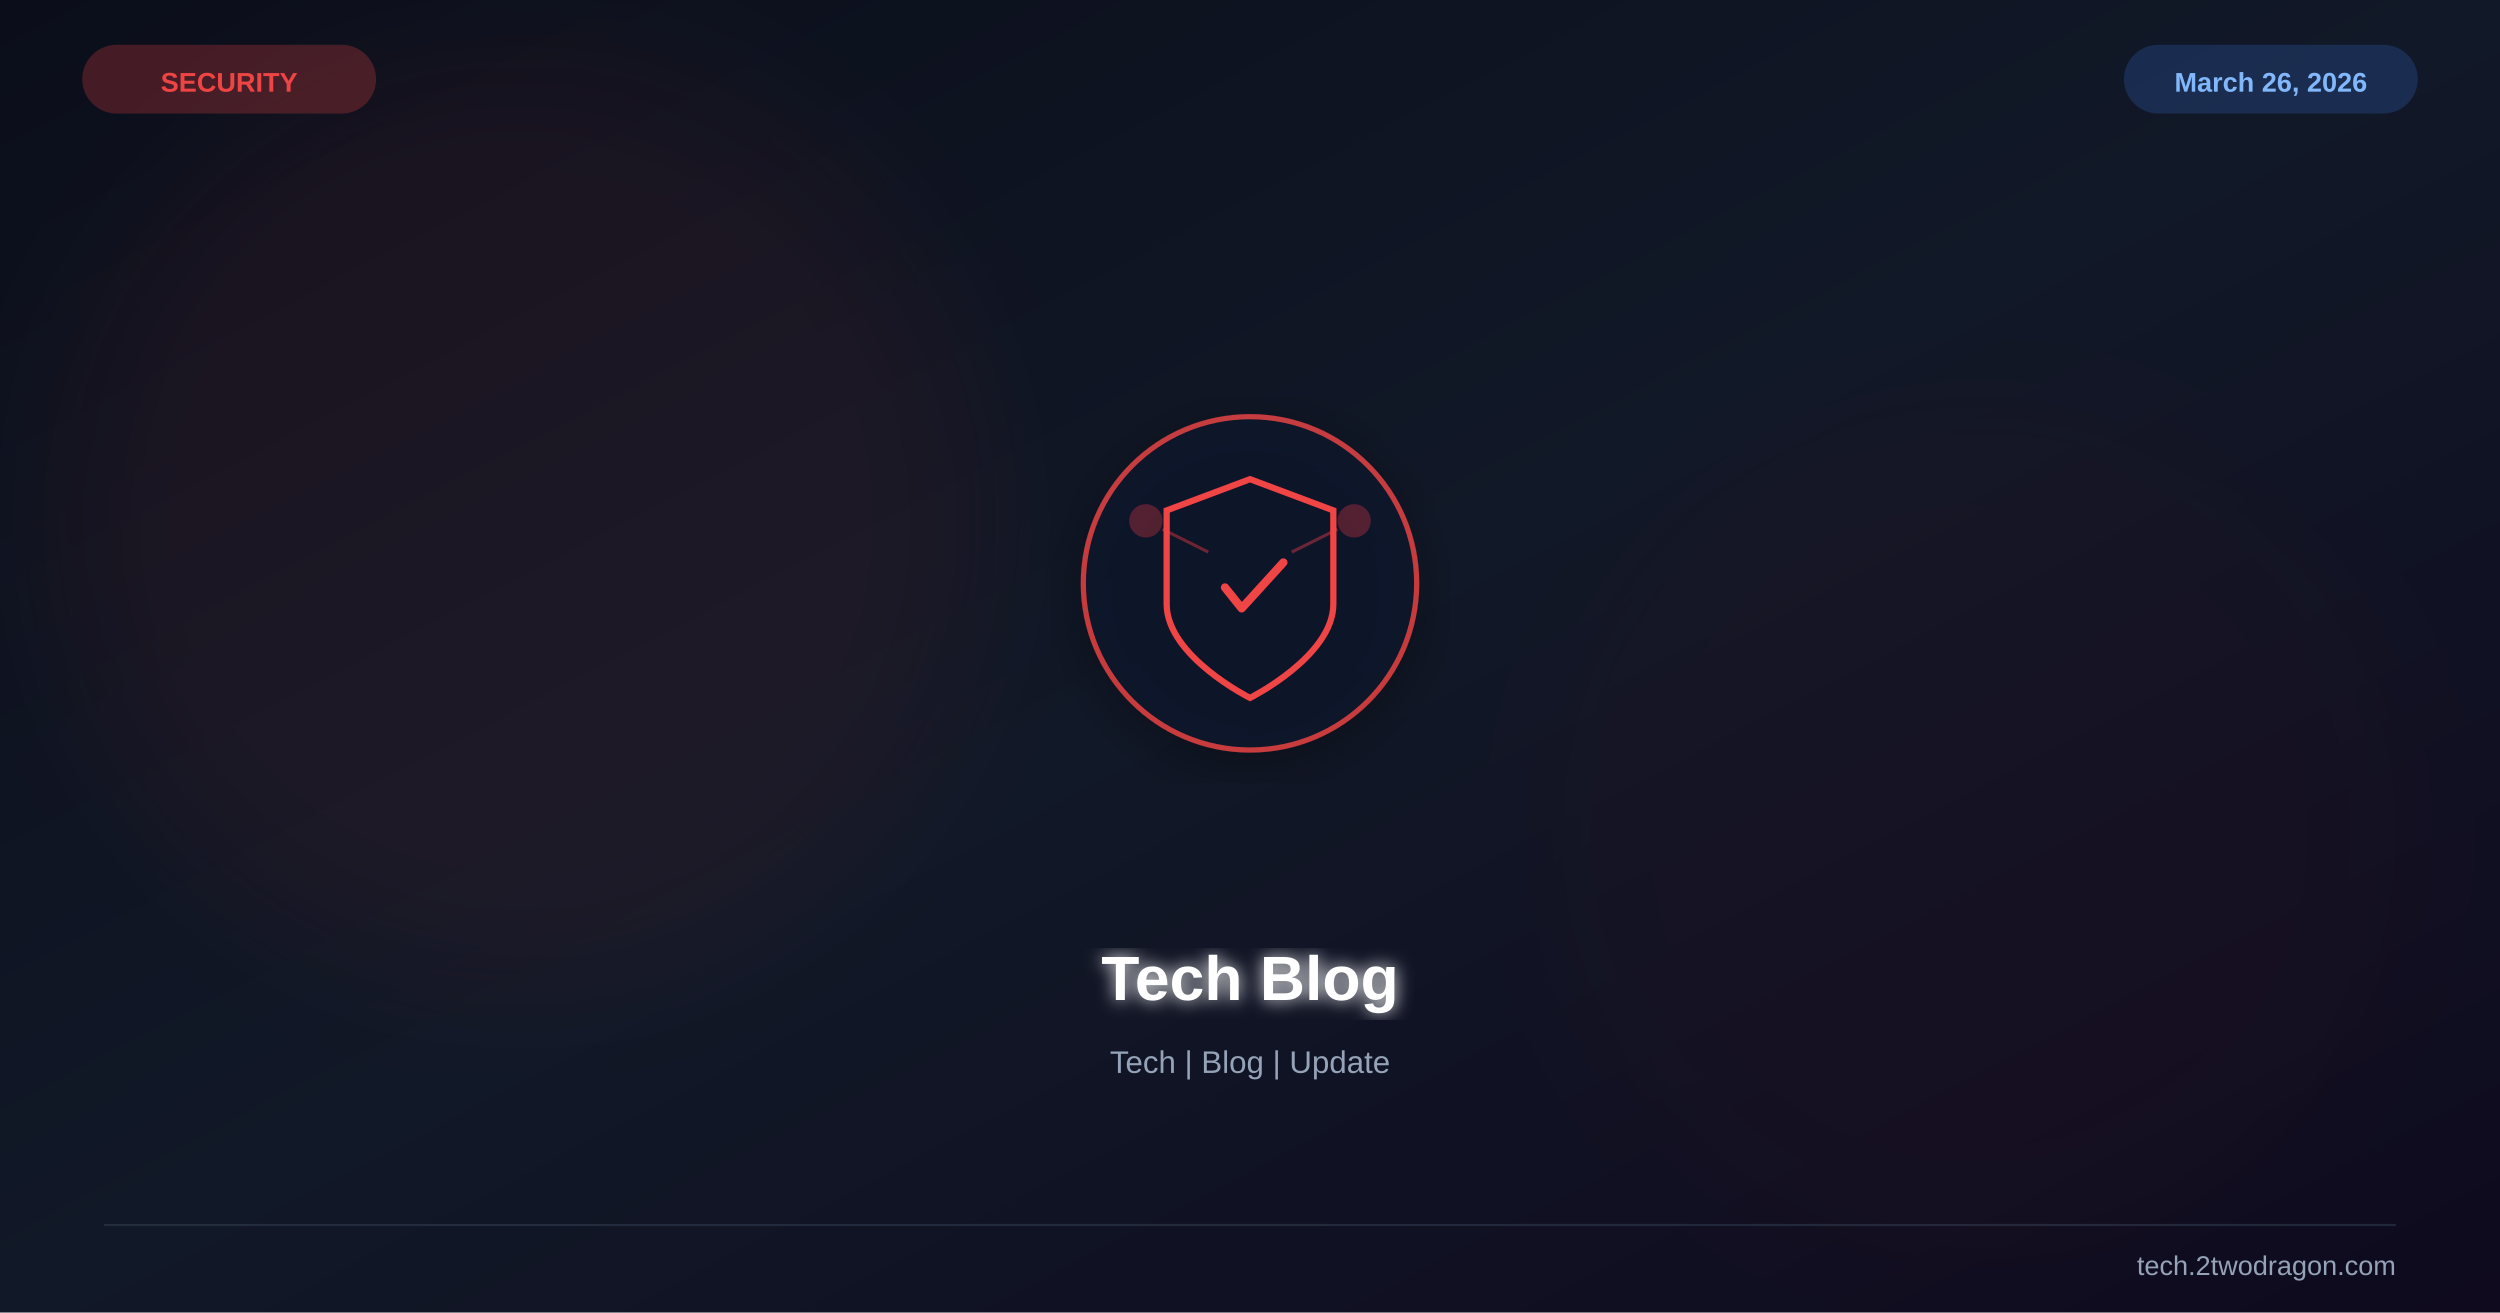
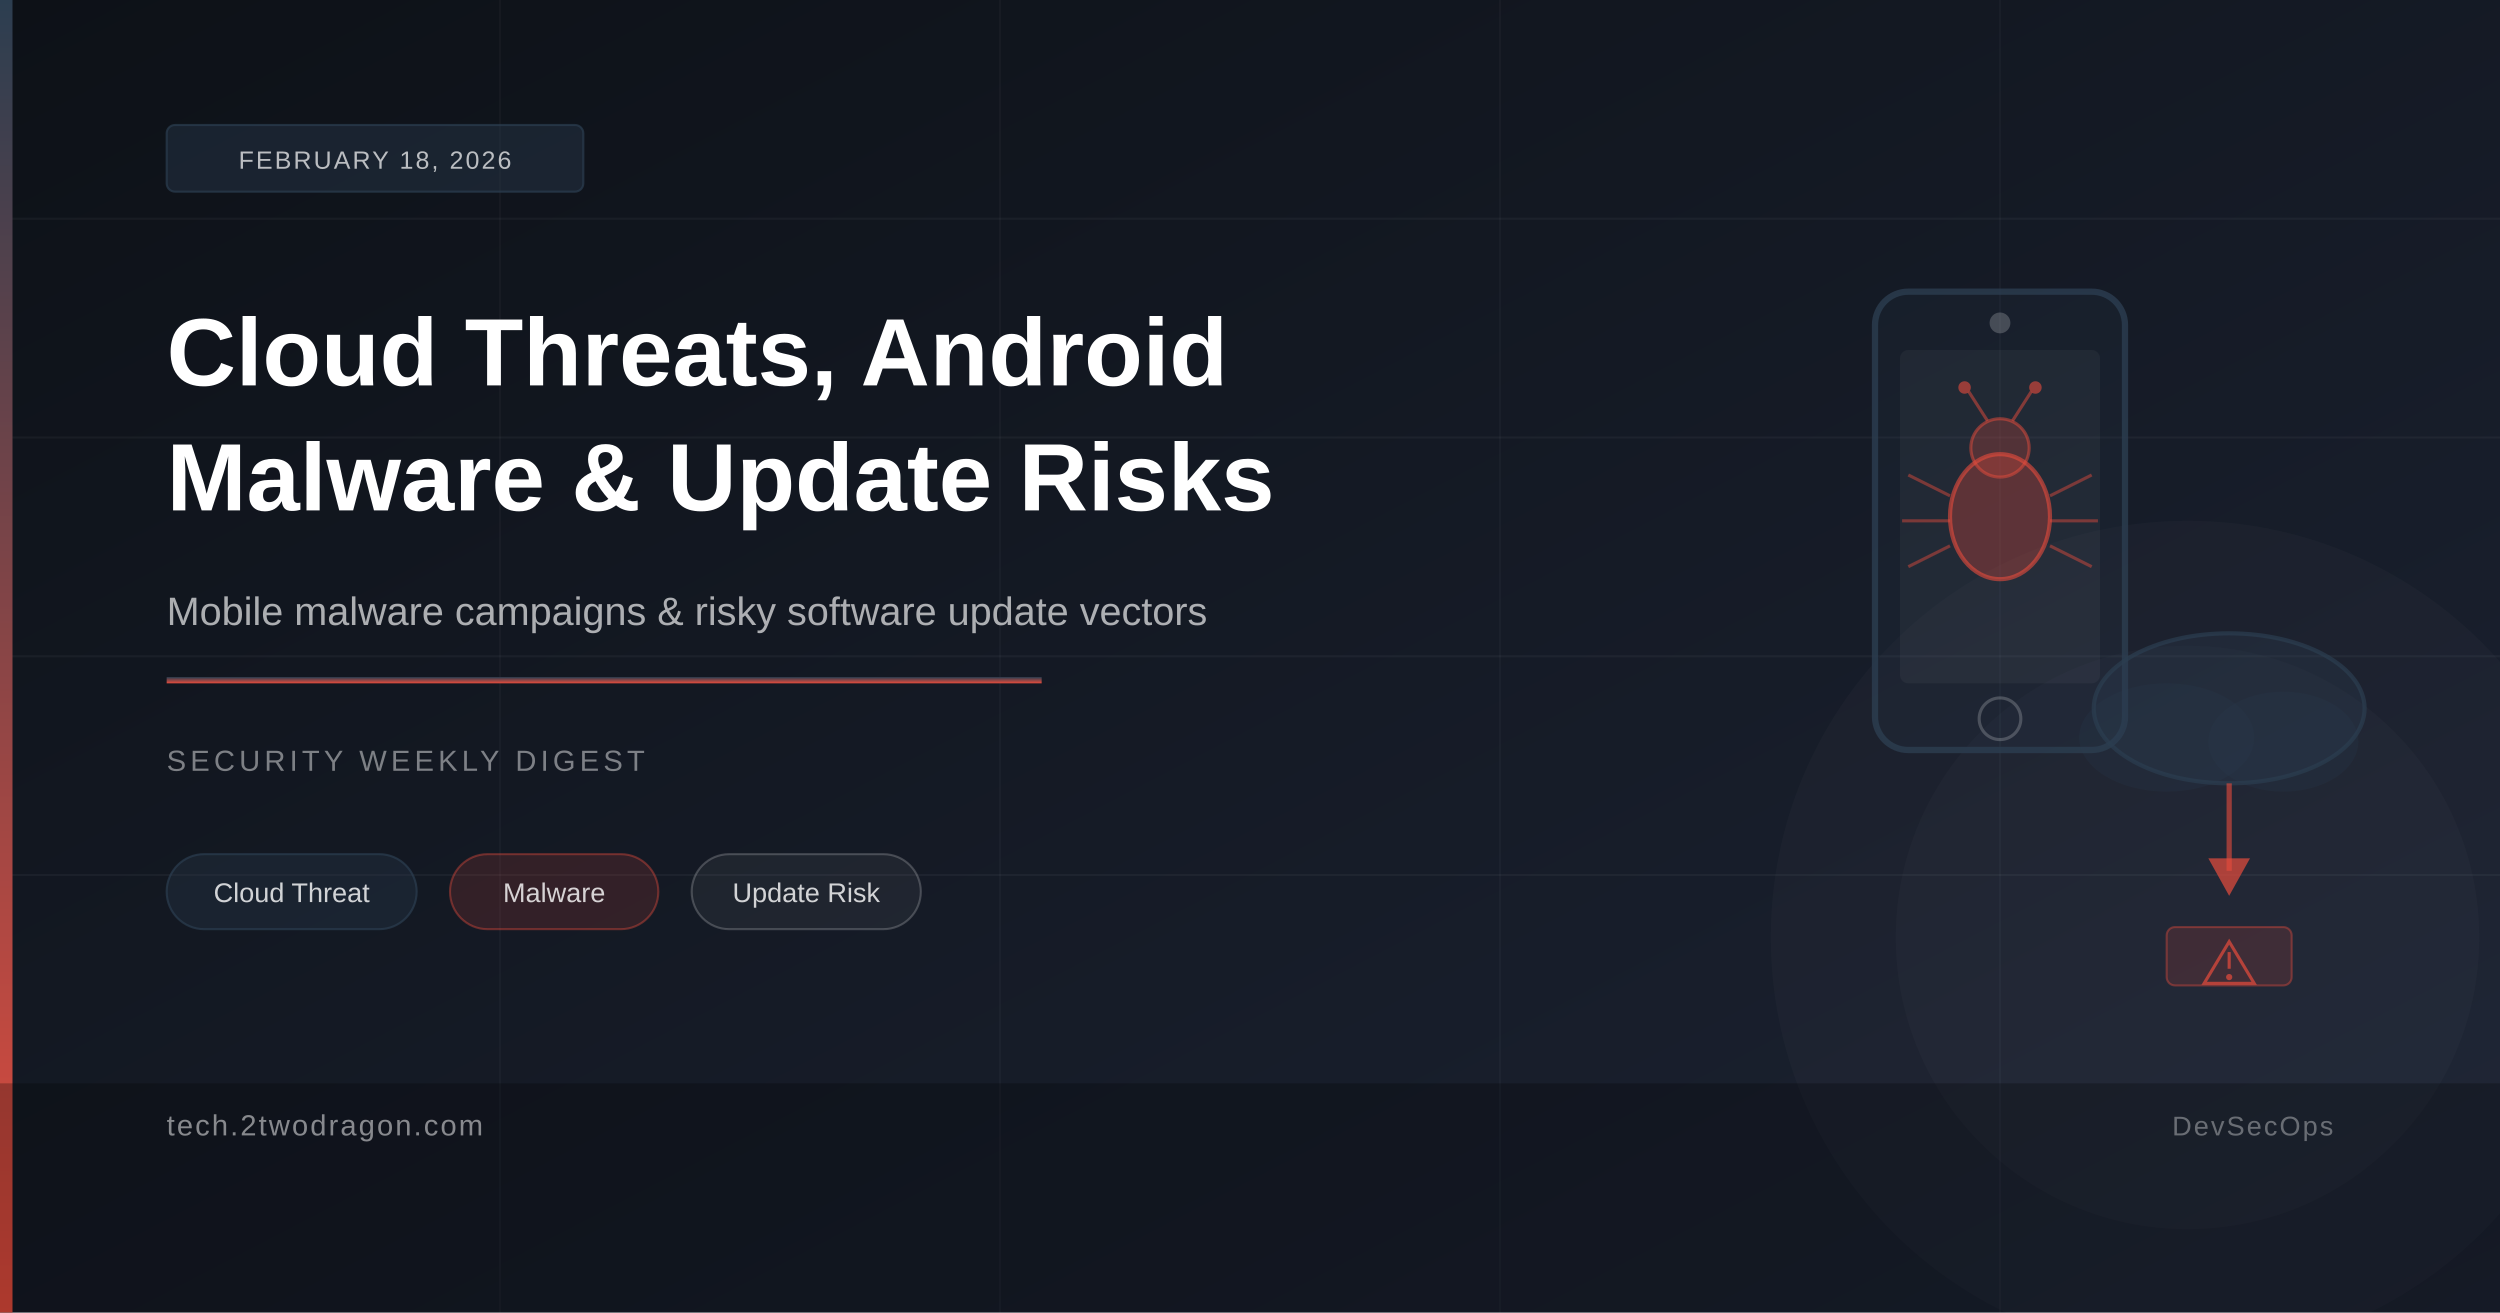
<svg xmlns="http://www.w3.org/2000/svg" viewBox="0 0 1200 630" width="1200" height="630">
  <defs>
    <linearGradient id="bg" x1="0%" y1="0%" x2="100%" y2="100%">
-       <stop offset="0%" stop-color="#0b0e1a" />
-       <stop offset="50%" stop-color="#111827" />
-       <stop offset="100%" stop-color="#0f0a1e" />
+       <stop offset="0%" stop-color="#0d1117" />
+       <stop offset="100%" stop-color="#1c2333" />
    </linearGradient>
-     <filter id="glow">
-       <feGaussianBlur stdDeviation="4" result="b" />
-       <feMerge>
-         <feMergeNode in="b" />
-         <feMergeNode in="SourceGraphic" />
-       </feMerge>
-     </filter>
-     <filter id="sg">
-       <feGaussianBlur stdDeviation="30" />
-     </filter>
-     <filter id="shadow">
-       <feDropShadow dx="0" dy="6" stdDeviation="12" flood-color="#000" flood-opacity="0.4" />
-     </filter>
+     <linearGradient id="accent" x1="0%" y1="0%" x2="0%" y2="100%">
+       <stop offset="0%" stop-color="#2c3e50" />
+       <stop offset="100%" stop-color="#e74c3c" />
+     </linearGradient>
  </defs>
  <rect width="1200" height="630" fill="url(#bg)" />
-   <circle cx="250" cy="250" r="220" fill="#ef4444" opacity="0.06" filter="url(#sg)" />
-   <circle cx="950" cy="400" r="200" fill="#991b1b" opacity="0.04" filter="url(#sg)" />
-   <g transform="translate(600,280)" filter="url(#shadow)">
-     <circle r="80" fill="#0f172a" stroke="#ef4444" stroke-width="2.5" opacity="0.8" />
-     <path d="M0,-50 L40,-35 L40,10 C40,35 0,55 0,55 C0,55 -40,35 -40,10 L-40,-35 Z" fill="none" stroke="#ef4444" stroke-width="3" />
-     <path d="M-12,2 L-4,12 L16,-10" stroke="#ef4444" stroke-width="4" fill="none" stroke-linecap="round" stroke-linejoin="round" />
-     <circle cx="-50" cy="-30" r="8" fill="#ef4444" opacity="0.3" />
-     <circle cx="50" cy="-30" r="8" fill="#ef4444" opacity="0.3" />
-     <line x1="-42" y1="-26" x2="-20" y2="-15" stroke="#ef4444" stroke-width="1.5" opacity="0.4" />
-     <line x1="42" y1="-26" x2="20" y2="-15" stroke="#ef4444" stroke-width="1.5" opacity="0.4" />
-   </g>
-   <text x="600" y="480" font-family="Arial,sans-serif" font-size="30" font-weight="bold" fill="white" text-anchor="middle" filter="url(#glow)">Tech Blog</text>
-   <text x="600" y="515" font-family="Arial,sans-serif" font-size="15" fill="#94a3b8" text-anchor="middle">Tech | Blog | Update</text>
-   <text x="110" y="44" font-family="Arial,sans-serif" font-size="13" font-weight="bold" fill="#ef4444" text-anchor="middle">SECURITY</text>
-   <rect x="40" y="22" width="140" height="32" rx="16" fill="#ef4444" opacity="0.25" stroke="#ef4444" stroke-width="1" />
-   <text x="1090" y="44" font-family="Arial,sans-serif" font-size="13" font-weight="bold" fill="#93c5fd" text-anchor="middle">March 26, 2026</text>
-   <rect x="1020" y="22" width="140" height="32" rx="16" fill="#3b82f6" opacity="0.2" stroke="#3b82f6" stroke-width="1" />
-   <line x1="50" y1="588" x2="1150" y2="588" stroke="#334155" stroke-width="1" opacity="0.5" />
-   <text x="1150" y="612" font-family="Arial,sans-serif" font-size="13" fill="#94a3b8" text-anchor="end">tech.2twodragon.com</text>
+   <line x1="0" y1="105" x2="1200" y2="105" stroke="rgba(255,255,255,0.04)" stroke-width="1" />
+   <line x1="0" y1="210" x2="1200" y2="210" stroke="rgba(255,255,255,0.04)" stroke-width="1" />
+   <line x1="0" y1="315" x2="1200" y2="315" stroke="rgba(255,255,255,0.04)" stroke-width="1" />
+   <line x1="0" y1="420" x2="1200" y2="420" stroke="rgba(255,255,255,0.04)" stroke-width="1" />
+   <line x1="240" y1="0" x2="240" y2="630" stroke="rgba(255,255,255,0.03)" stroke-width="1" />
+   <line x1="480" y1="0" x2="480" y2="630" stroke="rgba(255,255,255,0.03)" stroke-width="1" />
+   <line x1="720" y1="0" x2="720" y2="630" stroke="rgba(255,255,255,0.03)" stroke-width="1" />
+   <line x1="960" y1="0" x2="960" y2="630" stroke="rgba(255,255,255,0.03)" stroke-width="1" />
+   <circle cx="1050" cy="450" r="200" fill="rgba(255,255,255,0.02)" />
+   <circle cx="1050" cy="450" r="140" fill="rgba(255,255,255,0.02)" />
+   <rect x="900" y="140" width="120" height="220" rx="16" fill="none" stroke="rgba(44,62,80,0.8)" stroke-width="3" />
+   <rect x="900" y="140" width="120" height="220" rx="16" fill="rgba(44,62,80,0.15)" />
+   <rect x="912" y="168" width="96" height="160" rx="4" fill="rgba(255,255,255,0.04)" />
+   <circle cx="960" cy="155" r="5" fill="rgba(255,255,255,0.2)" />
+   <circle cx="960" cy="345" r="10" fill="none" stroke="rgba(255,255,255,0.2)" stroke-width="1.5" />
+   <ellipse cx="960" cy="248" rx="24" ry="30" fill="rgba(231,76,60,0.3)" stroke="rgba(231,76,60,0.6)" stroke-width="2" />
+   <circle cx="960" cy="215" r="14" fill="rgba(231,76,60,0.25)" stroke="rgba(231,76,60,0.5)" stroke-width="1.5" />
+   <line x1="954" y1="202" x2="945" y2="188" stroke="rgba(231,76,60,0.5)" stroke-width="1.5" />
+   <line x1="966" y1="202" x2="975" y2="188" stroke="rgba(231,76,60,0.5)" stroke-width="1.5" />
+   <circle cx="943" cy="186" r="3" fill="rgba(231,76,60,0.6)" />
+   <circle cx="977" cy="186" r="3" fill="rgba(231,76,60,0.6)" />
+   <line x1="936" y1="238" x2="916" y2="228" stroke="rgba(231,76,60,0.45)" stroke-width="1.5" />
+   <line x1="936" y1="250" x2="913" y2="250" stroke="rgba(231,76,60,0.45)" stroke-width="1.5" />
+   <line x1="936" y1="262" x2="916" y2="272" stroke="rgba(231,76,60,0.45)" stroke-width="1.5" />
+   <line x1="984" y1="238" x2="1004" y2="228" stroke="rgba(231,76,60,0.45)" stroke-width="1.5" />
+   <line x1="984" y1="250" x2="1007" y2="250" stroke="rgba(231,76,60,0.45)" stroke-width="1.5" />
+   <line x1="984" y1="262" x2="1004" y2="272" stroke="rgba(231,76,60,0.45)" stroke-width="1.5" />
+   <ellipse cx="1070" cy="340" rx="65" ry="36" fill="rgba(44,62,80,0.3)" stroke="rgba(44,62,80,0.7)" stroke-width="2" />
+   <ellipse cx="1040" cy="354" rx="42" ry="26" fill="rgba(44,62,80,0.2)" stroke="none" />
+   <ellipse cx="1096" cy="356" rx="36" ry="24" fill="rgba(44,62,80,0.2)" stroke="none" />
+   <line x1="1070" y1="376" x2="1070" y2="418" stroke="rgba(231,76,60,0.6)" stroke-width="2.5" />
+   <polygon points="1070,430 1060,412 1080,412" fill="rgba(231,76,60,0.7)" />
+   <rect x="1040" y="445" width="60" height="28" rx="4" fill="rgba(231,76,60,0.15)" stroke="rgba(231,76,60,0.4)" stroke-width="1" />
+   <polygon points="1070,452 1058,472 1082,472" fill="none" stroke="rgba(231,76,60,0.7)" stroke-width="1.5" />
+   <line x1="1070" y1="457" x2="1070" y2="465" stroke="rgba(231,76,60,0.7)" stroke-width="1.5" />
+   <circle cx="1070" cy="469" r="1.5" fill="rgba(231,76,60,0.7)" />
+   <rect x="0" y="0" width="6" height="630" fill="url(#accent)" />
+   <rect x="80" y="60" width="200" height="32" rx="4" fill="rgba(44,62,80,0.4)" stroke="rgba(44,62,80,0.7)" stroke-width="1" />
+   <text x="180" y="81" font-family="Arial, sans-serif" font-size="12" fill="rgba(255,255,255,0.7)" text-anchor="middle" letter-spacing="1">FEBRUARY 18, 2026</text>
+   <text x="80" y="185" font-family="Arial, sans-serif" font-size="46" font-weight="700" fill="#ffffff">Cloud Threats, Android</text>
+   <text x="80" y="245" font-family="Arial, sans-serif" font-size="46" font-weight="700" fill="#ffffff">Malware &amp; Update Risks</text>
+   <text x="80" y="300" font-family="Arial, sans-serif" font-size="19" fill="rgba(255,255,255,0.65)">Mobile malware campaigns &amp; risky software update vectors</text>
+   <rect x="80" y="325" width="420" height="3" fill="url(#accent)" />
+   <text x="80" y="370" font-family="Arial, sans-serif" font-size="14" fill="rgba(255,255,255,0.45)" letter-spacing="2">SECURITY WEEKLY DIGEST</text>
+   <rect x="80" y="410" width="120" height="36" rx="18" fill="rgba(44,62,80,0.3)" stroke="rgba(44,62,80,0.7)" stroke-width="1" />
+   <text x="140" y="433" font-family="Arial, sans-serif" font-size="13" fill="rgba(255,255,255,0.8)" text-anchor="middle">Cloud Threat</text>
+   <rect x="216" y="410" width="100" height="36" rx="18" fill="rgba(231,76,60,0.15)" stroke="rgba(231,76,60,0.4)" stroke-width="1" />
+   <text x="266" y="433" font-family="Arial, sans-serif" font-size="13" fill="rgba(255,255,255,0.8)" text-anchor="middle">Malware</text>
+   <rect x="332" y="410" width="110" height="36" rx="18" fill="rgba(255,255,255,0.05)" stroke="rgba(255,255,255,0.2)" stroke-width="1" />
+   <text x="387" y="433" font-family="Arial, sans-serif" font-size="13" fill="rgba(255,255,255,0.8)" text-anchor="middle">Update Risk</text>
+   <rect x="0" y="520" width="1200" height="110" fill="rgba(0,0,0,0.25)" />
+   <text x="80" y="545" font-family="Arial, sans-serif" font-size="14" fill="rgba(255,255,255,0.5)" letter-spacing="1">tech.2twodragon.com</text>
+   <text x="1120" y="545" font-family="Arial, sans-serif" font-size="13" fill="rgba(255,255,255,0.35)" text-anchor="end" letter-spacing="1">DevSecOps</text>
</svg>
